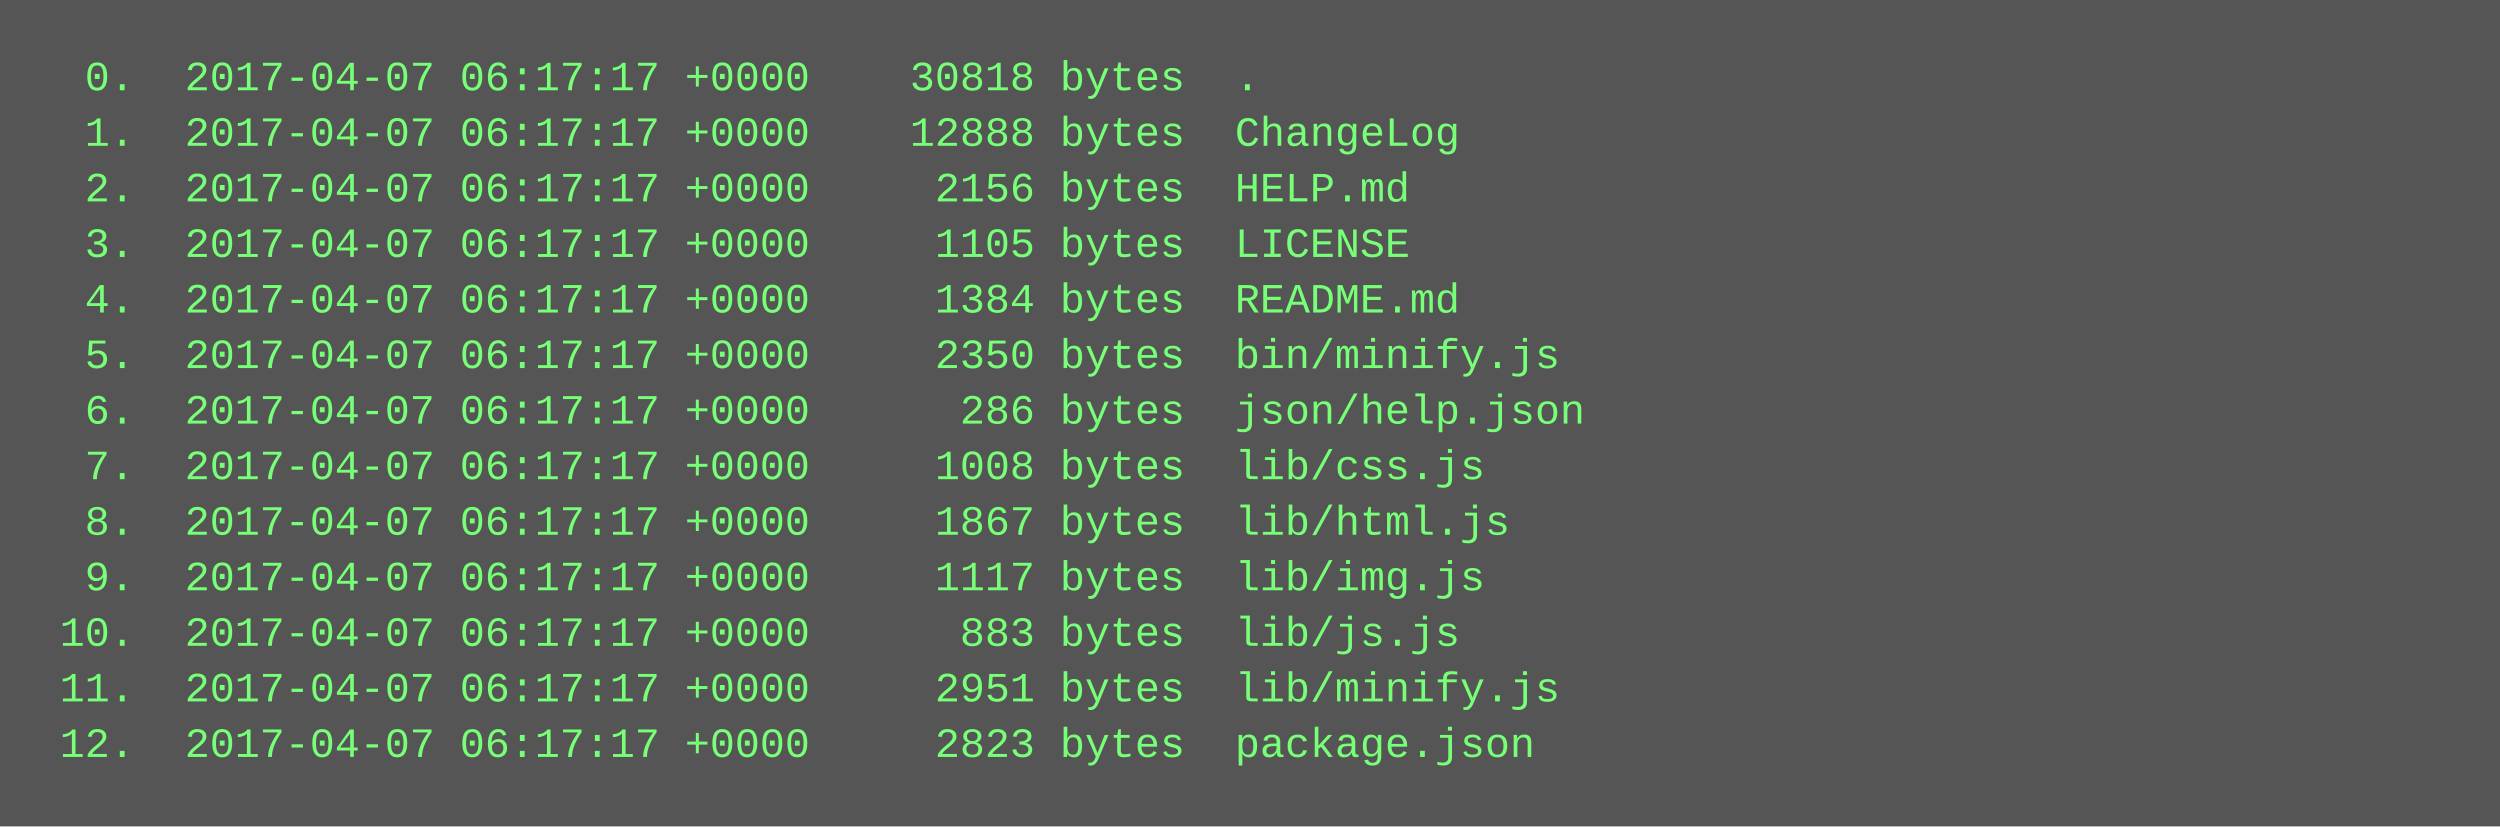
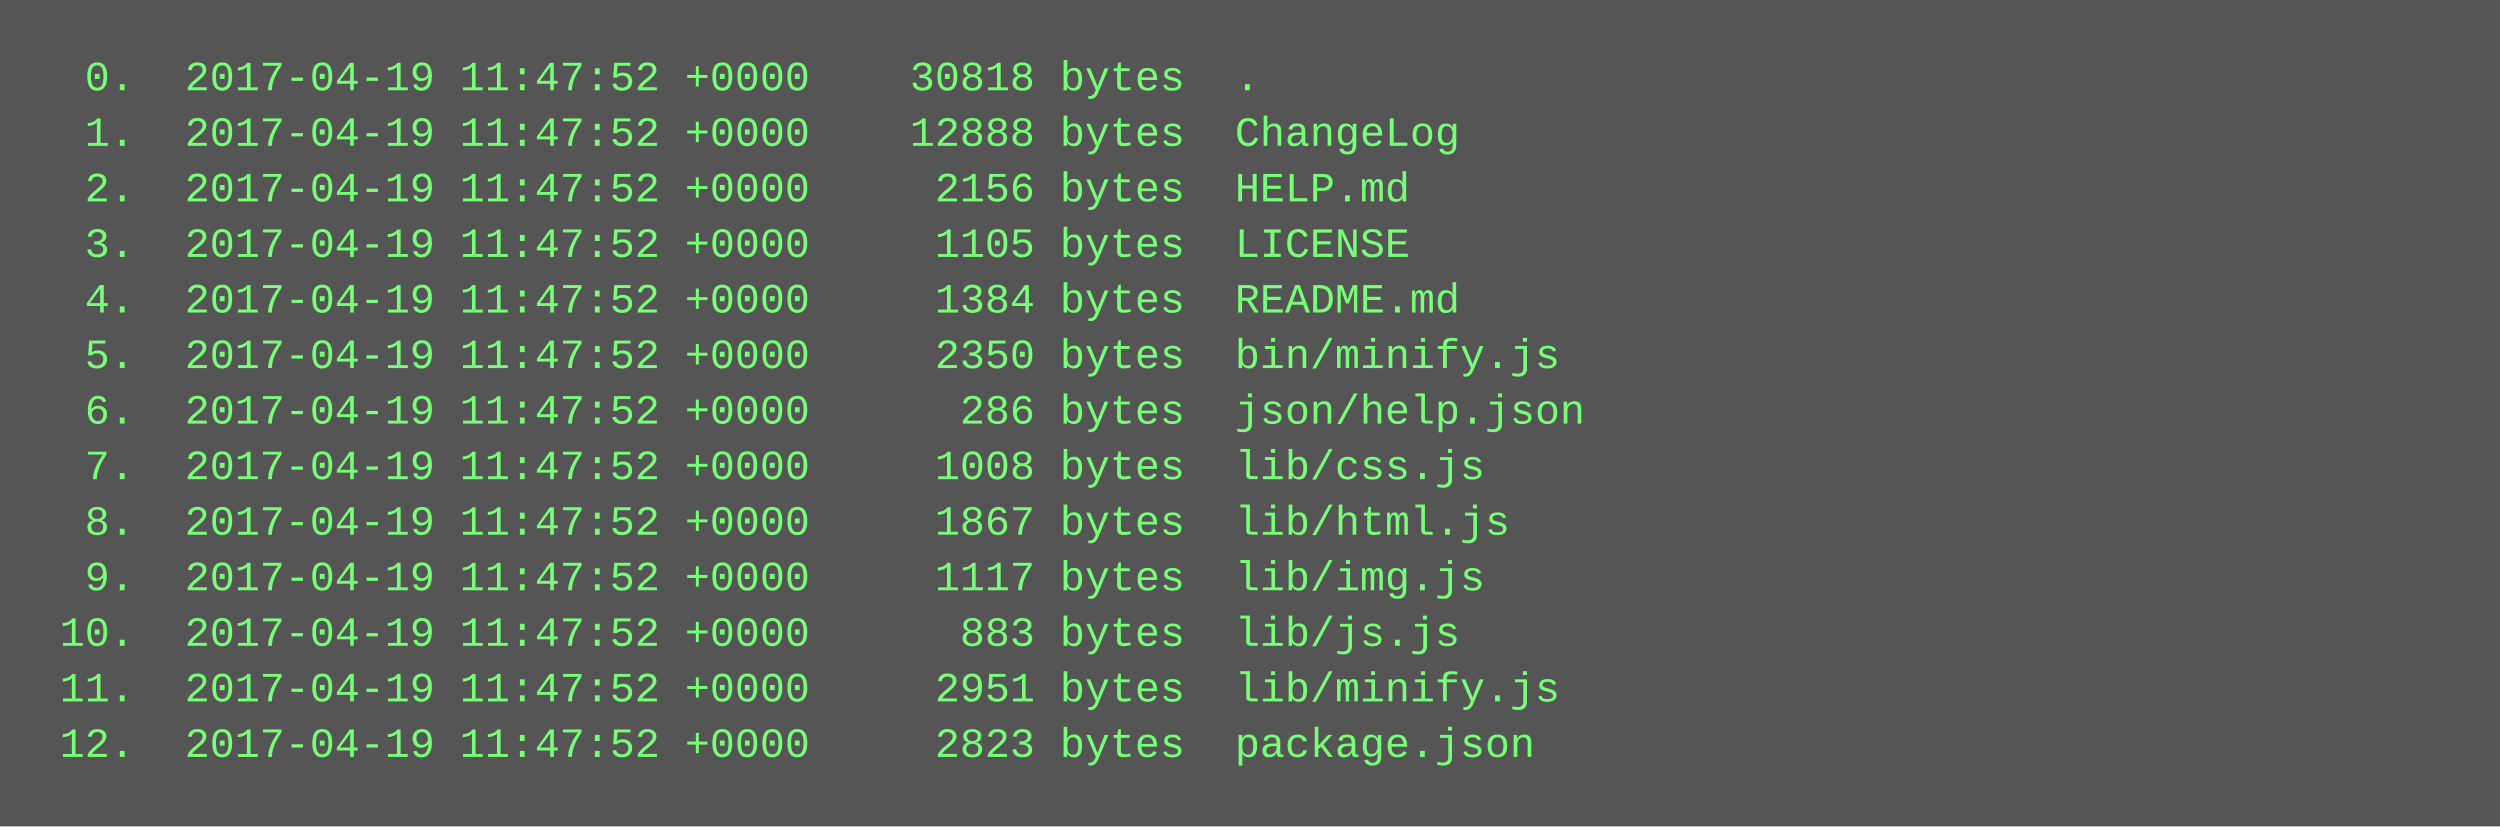
<svg xmlns="http://www.w3.org/2000/svg" height="238" width="720">
  <rect height="238" fill="#555" width="720" />
  <text fill="#7f7" font-family="Courier New" font-size="12" xml:space="preserve">
-     <tspan x="10" y="26">  0.  2017-04-07 06:17:17 +0000    30818 bytes  .</tspan>
-     <tspan x="10" y="42">  1.  2017-04-07 06:17:17 +0000    12888 bytes  ChangeLog</tspan>
-     <tspan x="10" y="58">  2.  2017-04-07 06:17:17 +0000     2156 bytes  HELP.md</tspan>
-     <tspan x="10" y="74">  3.  2017-04-07 06:17:17 +0000     1105 bytes  LICENSE</tspan>
-     <tspan x="10" y="90">  4.  2017-04-07 06:17:17 +0000     1384 bytes  README.md</tspan>
-     <tspan x="10" y="106">  5.  2017-04-07 06:17:17 +0000     2350 bytes  bin/minify.js</tspan>
-     <tspan x="10" y="122">  6.  2017-04-07 06:17:17 +0000      286 bytes  json/help.json</tspan>
-     <tspan x="10" y="138">  7.  2017-04-07 06:17:17 +0000     1008 bytes  lib/css.js</tspan>
-     <tspan x="10" y="154">  8.  2017-04-07 06:17:17 +0000     1867 bytes  lib/html.js</tspan>
-     <tspan x="10" y="170">  9.  2017-04-07 06:17:17 +0000     1117 bytes  lib/img.js</tspan>
-     <tspan x="10" y="186"> 10.  2017-04-07 06:17:17 +0000      883 bytes  lib/js.js</tspan>
-     <tspan x="10" y="202"> 11.  2017-04-07 06:17:17 +0000     2951 bytes  lib/minify.js</tspan>
-     <tspan x="10" y="218"> 12.  2017-04-07 06:17:17 +0000     2823 bytes  package.json</tspan>
+     <tspan x="10" y="26">  0.  2017-04-19 11:47:52 +0000    30818 bytes  .</tspan>
+     <tspan x="10" y="42">  1.  2017-04-19 11:47:52 +0000    12888 bytes  ChangeLog</tspan>
+     <tspan x="10" y="58">  2.  2017-04-19 11:47:52 +0000     2156 bytes  HELP.md</tspan>
+     <tspan x="10" y="74">  3.  2017-04-19 11:47:52 +0000     1105 bytes  LICENSE</tspan>
+     <tspan x="10" y="90">  4.  2017-04-19 11:47:52 +0000     1384 bytes  README.md</tspan>
+     <tspan x="10" y="106">  5.  2017-04-19 11:47:52 +0000     2350 bytes  bin/minify.js</tspan>
+     <tspan x="10" y="122">  6.  2017-04-19 11:47:52 +0000      286 bytes  json/help.json</tspan>
+     <tspan x="10" y="138">  7.  2017-04-19 11:47:52 +0000     1008 bytes  lib/css.js</tspan>
+     <tspan x="10" y="154">  8.  2017-04-19 11:47:52 +0000     1867 bytes  lib/html.js</tspan>
+     <tspan x="10" y="170">  9.  2017-04-19 11:47:52 +0000     1117 bytes  lib/img.js</tspan>
+     <tspan x="10" y="186"> 10.  2017-04-19 11:47:52 +0000      883 bytes  lib/js.js</tspan>
+     <tspan x="10" y="202"> 11.  2017-04-19 11:47:52 +0000     2951 bytes  lib/minify.js</tspan>
+     <tspan x="10" y="218"> 12.  2017-04-19 11:47:52 +0000     2823 bytes  package.json</tspan>
  </text>
</svg>
